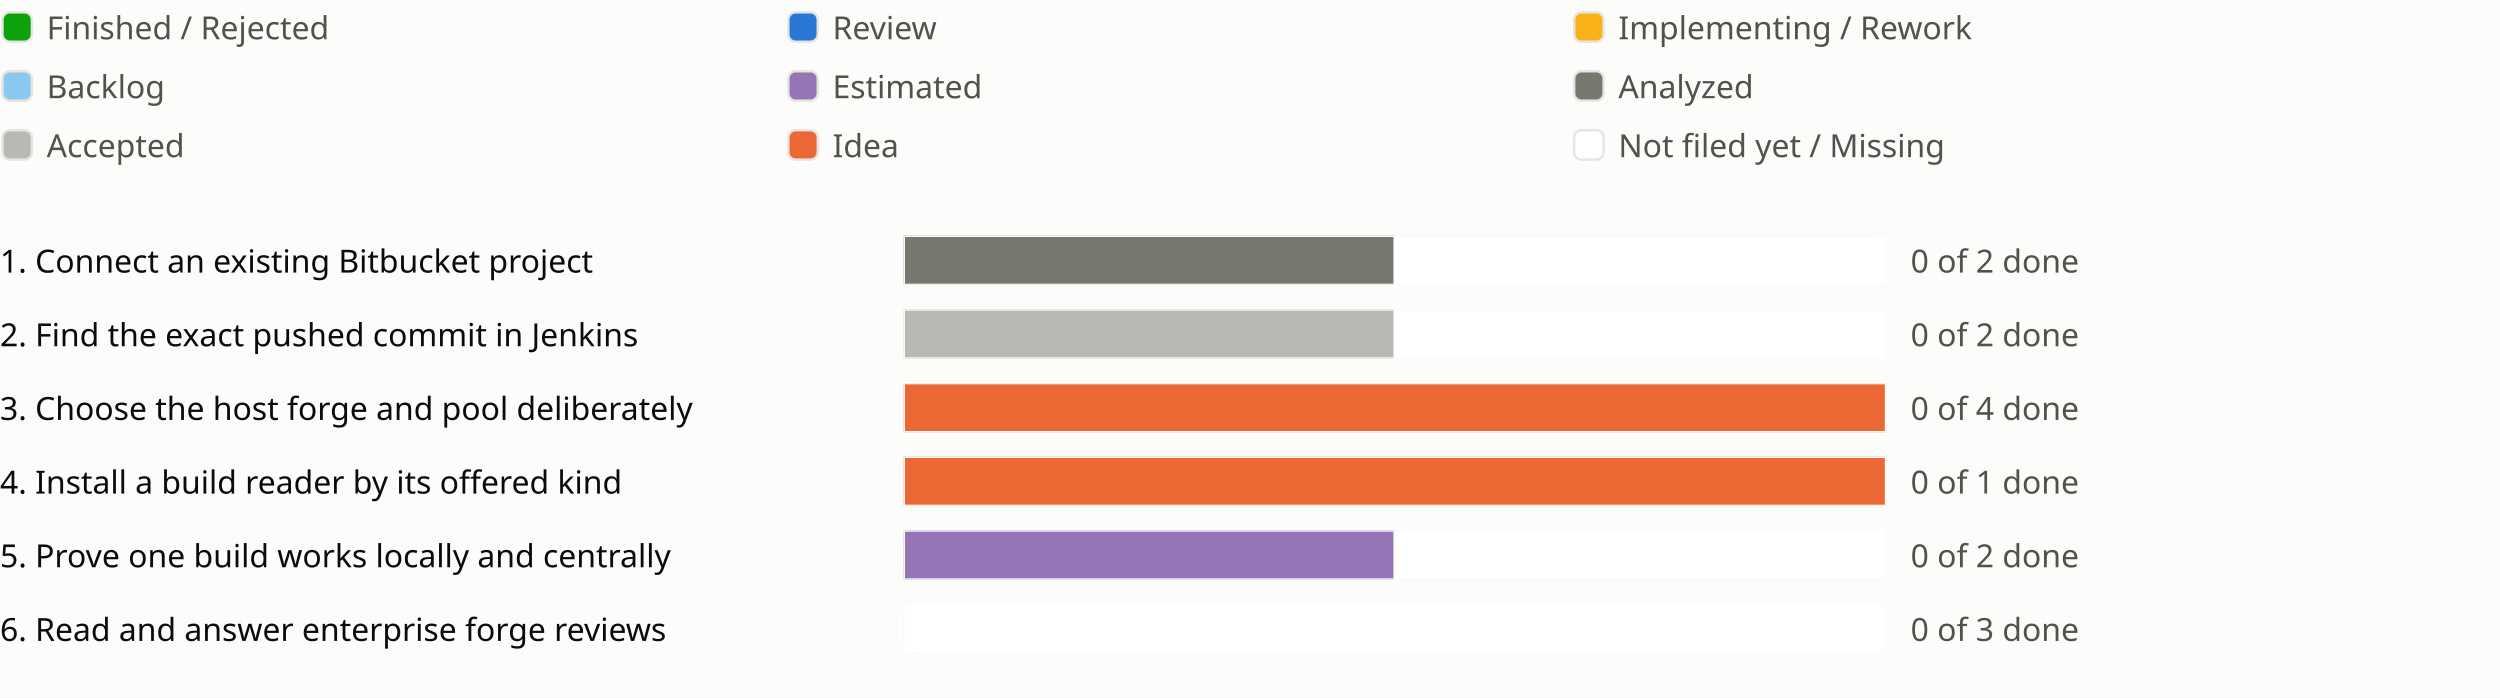
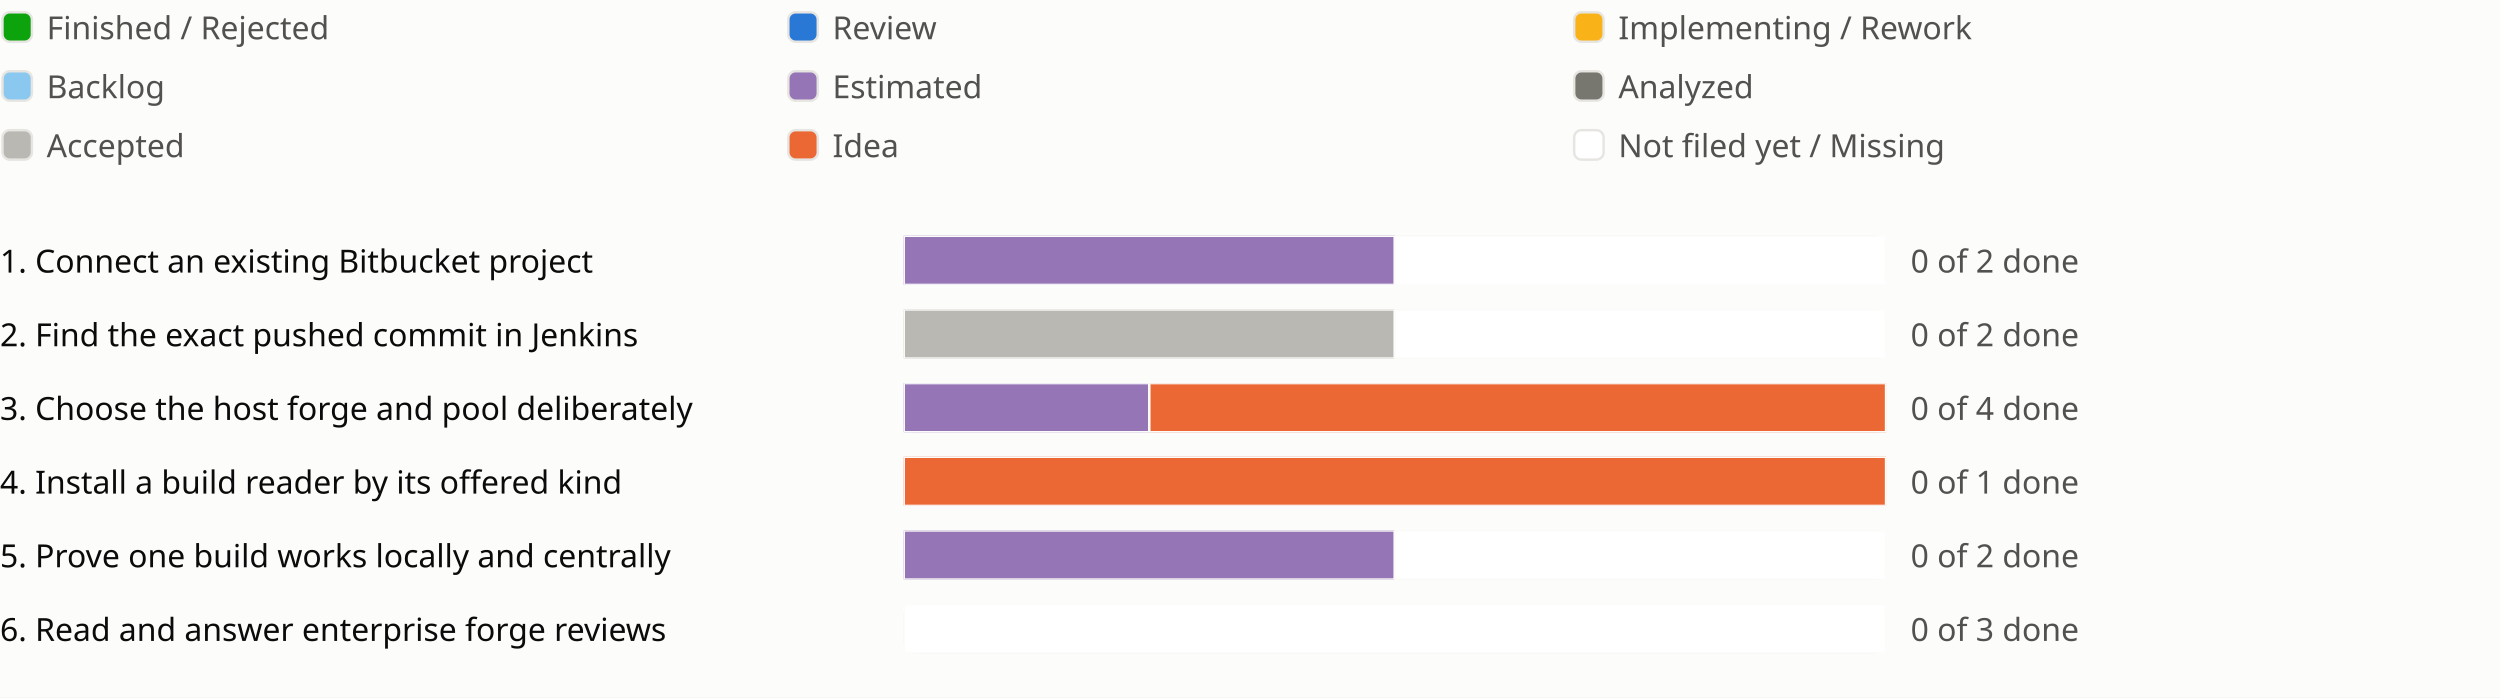
<svg xmlns="http://www.w3.org/2000/svg" viewBox="0 0 1018 284" role="img" aria-label="Sprint progress for release 0.19">
  <style>
text{fill:#0b0b0b;font:13px system-ui,sans-serif}.legend{fill:#52514e}
@media (prefers-color-scheme:dark){text{fill:#f0efec}.legend{fill:#c3c2b7}.c-surface{fill:#1a1a19}.c-grid{fill:#383835}.c-backlog{fill:#80bee6}.c-estimated{fill:#b497cf}.c-analyzed{fill:#77766f}.c-accepted{fill:#aaa9a2}.c-review{fill:#3987e5}.c-idea{fill:#d95926}.c-new{fill:#1a1a19}}
</style>
  <rect width="100%" height="100%" fill="#fcfcfb" class="c-surface" />
  <g transform="translate(0 0)">
    <rect x="1" y="5" width="12" height="12" rx="3" fill="#0ca30c" class="c-done" stroke="#e6e5e1" />
    <text class="legend" x="19" y="16">Finished / Rejected</text>
  </g>
  <g transform="translate(320 0)">
    <rect x="1" y="5" width="12" height="12" rx="3" fill="#2a78d6" class="c-review" stroke="#e6e5e1" />
    <text class="legend" x="19" y="16">Review</text>
  </g>
  <g transform="translate(640 0)">
    <rect x="1" y="5" width="12" height="12" rx="3" fill="#fab219" class="c-impl" stroke="#e6e5e1" />
    <text class="legend" x="19" y="16">Implementing / Rework</text>
  </g>
  <g transform="translate(0 24)">
    <rect x="1" y="5" width="12" height="12" rx="3" fill="#8ac8f0" class="c-backlog" stroke="#e6e5e1" />
    <text class="legend" x="19" y="16">Backlog</text>
  </g>
  <g transform="translate(320 24)">
    <rect x="1" y="5" width="12" height="12" rx="3" fill="#9575b5" class="c-estimated" stroke="#e6e5e1" />
    <text class="legend" x="19" y="16">Estimated</text>
  </g>
  <g transform="translate(640 24)">
    <rect x="1" y="5" width="12" height="12" rx="3" fill="#77766f" class="c-analyzed" stroke="#e6e5e1" />
    <text class="legend" x="19" y="16">Analyzed</text>
  </g>
  <g transform="translate(0 48)">
    <rect x="1" y="5" width="12" height="12" rx="3" fill="#b9b8b2" class="c-accepted" stroke="#e6e5e1" />
    <text class="legend" x="19" y="16">Accepted</text>
  </g>
  <g transform="translate(320 48)">
    <rect x="1" y="5" width="12" height="12" rx="3" fill="#eb6834" class="c-idea" stroke="#e6e5e1" />
    <text class="legend" x="19" y="16">Idea</text>
  </g>
  <g transform="translate(640 48)">
    <rect x="1" y="5" width="12" height="12" rx="3" fill="#ffffff" class="c-new" stroke="#e6e5e1" />
    <text class="legend" x="19" y="16">Not filed yet / Missing</text>
  </g>
  <g transform="translate(0 94)">
    <text x="0" y="17">1. Connect an existing Bitbucket project</text>
    <svg x="368" width="540" height="24" viewBox="0 0 540 24">
      <svg x="0" y="2" width="400" height="20" viewBox="0 0 400 20">
        <rect width="400" height="20" rx="4" fill="#e6e5e1" class="c-grid" />
-         <rect x="0.0" width="200.0" height="20" fill="#77766f" class="c-analyzed" stroke="#fcfcfb" />
+         <rect x="0.0" width="200.0" height="20" fill="#9575b5" class="c-estimated" stroke="#fcfcfb" />
        <rect x="200.0" width="200.0" height="20" fill="#ffffff" class="c-new" stroke="#fcfcfb" />
      </svg>
      <text class="legend" x="410" y="17">0 of 2 done</text>
    </svg>
    <text x="918" y="17" />
  </g>
  <g transform="translate(0 124)">
    <text x="0" y="17">2. Find the exact pushed commit in Jenkins</text>
    <svg x="368" width="540" height="24" viewBox="0 0 540 24">
      <svg x="0" y="2" width="400" height="20" viewBox="0 0 400 20">
        <rect width="400" height="20" rx="4" fill="#e6e5e1" class="c-grid" />
        <rect x="0.0" width="200.0" height="20" fill="#b9b8b2" class="c-accepted" stroke="#fcfcfb" />
        <rect x="200.0" width="200.0" height="20" fill="#ffffff" class="c-new" stroke="#fcfcfb" />
      </svg>
      <text class="legend" x="410" y="17">0 of 2 done</text>
    </svg>
    <text x="918" y="17" />
  </g>
  <g transform="translate(0 154)">
    <text x="0" y="17">3. Choose the host forge and pool deliberately</text>
    <svg x="368" width="540" height="24" viewBox="0 0 540 24">
      <svg x="0" y="2" width="400" height="20" viewBox="0 0 400 20">
        <rect width="400" height="20" rx="4" fill="#e6e5e1" class="c-grid" />
-         <rect x="0.0" width="400.0" height="20" fill="#eb6834" class="c-idea" stroke="#fcfcfb" />
+         <rect x="0.0" width="100.0" height="20" fill="#9575b5" class="c-estimated" stroke="#fcfcfb" />
+         <rect x="100.0" width="300.0" height="20" fill="#eb6834" class="c-idea" stroke="#fcfcfb" />
      </svg>
      <text class="legend" x="410" y="17">0 of 4 done</text>
    </svg>
    <text x="918" y="17" />
    <text x="942" y="17" />
  </g>
  <g transform="translate(0 184)">
    <text x="0" y="17">4. Install a build reader by its offered kind</text>
    <svg x="368" width="540" height="24" viewBox="0 0 540 24">
      <svg x="0" y="2" width="400" height="20" viewBox="0 0 400 20">
        <rect width="400" height="20" rx="4" fill="#e6e5e1" class="c-grid" />
        <rect x="0.0" width="400.0" height="20" fill="#eb6834" class="c-idea" stroke="#fcfcfb" />
      </svg>
      <text class="legend" x="410" y="17">0 of 1 done</text>
    </svg>
    <text x="918" y="17" />
  </g>
  <g transform="translate(0 214)">
    <text x="0" y="17">5. Prove one build works locally and centrally</text>
    <svg x="368" width="540" height="24" viewBox="0 0 540 24">
      <svg x="0" y="2" width="400" height="20" viewBox="0 0 400 20">
        <rect width="400" height="20" rx="4" fill="#e6e5e1" class="c-grid" />
        <rect x="0.0" width="200.0" height="20" fill="#9575b5" class="c-estimated" stroke="#fcfcfb" />
        <rect x="200.0" width="200.0" height="20" fill="#ffffff" class="c-new" stroke="#fcfcfb" />
      </svg>
      <text class="legend" x="410" y="17">0 of 2 done</text>
    </svg>
    <text x="918" y="17" />
  </g>
  <g transform="translate(0 244)">
    <text x="0" y="17">6. Read and answer enterprise forge reviews</text>
    <svg x="368" width="540" height="24" viewBox="0 0 540 24">
      <svg x="0" y="2" width="400" height="20" viewBox="0 0 400 20">
        <rect width="400" height="20" rx="4" fill="#e6e5e1" class="c-grid" />
        <rect x="0.0" width="400.0" height="20" fill="#ffffff" class="c-new" stroke="#fcfcfb" />
      </svg>
      <text class="legend" x="410" y="17">0 of 3 done</text>
    </svg>
    <text x="918" y="17" />
    <text x="942" y="17" />
    <text x="966" y="17" />
  </g>
</svg>
